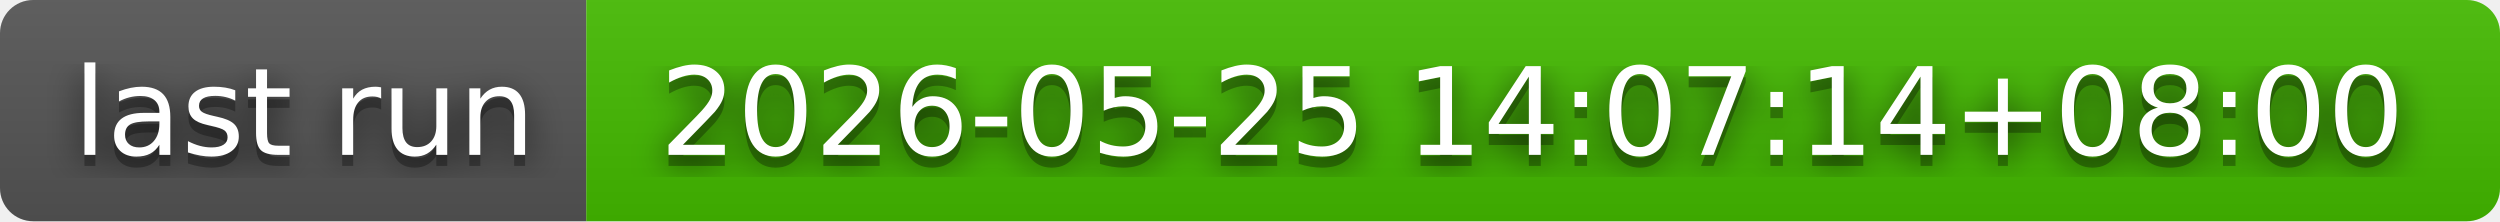
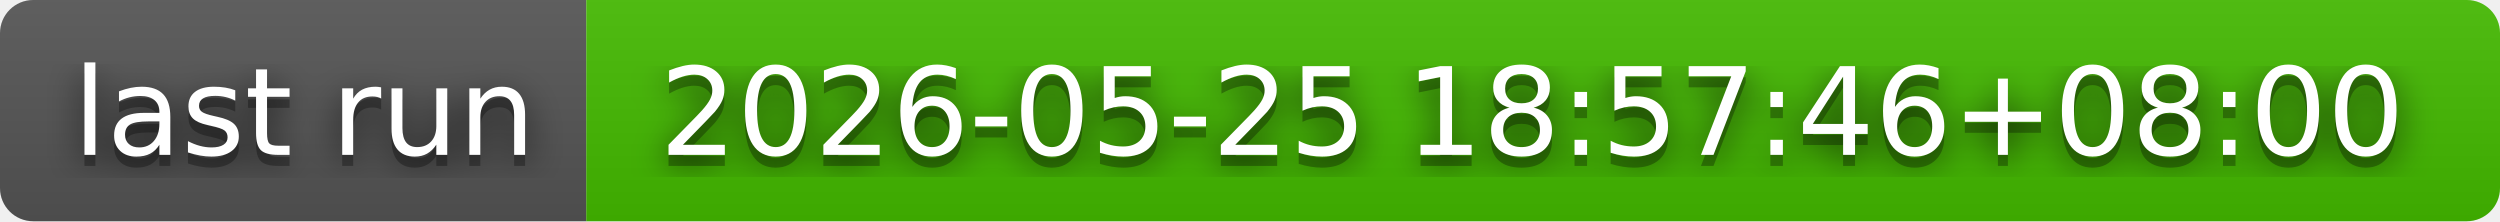
- <svg xmlns="http://www.w3.org/2000/svg" width="226" height="20" role="img" aria-label="last run: 2026-05-25 14:07:14+08:00">
+ <svg xmlns="http://www.w3.org/2000/svg" width="226" height="20" role="img" aria-label="last run: 2026-05-25 18:57:46+08:00">
  <filter id="blur">
    <feGaussianBlur in="SourceGraphic" stdDeviation="16" />
  </filter>
  <linearGradient id="s" x2="0" y2="100%">
    <stop offset="0" stop-color="#bbb" stop-opacity=".1" />
    <stop offset="1" stop-opacity=".1" />
  </linearGradient>
  <clipPath id="r">
    <rect width="226" height="20" rx="3" fill="#fff" />
  </clipPath>
  <g clip-path="url(#r)">
    <rect width="53" height="20" fill="#555" />
    <rect x="53" width="173" height="20" fill="#4b0" />
    <rect width="226" height="20" fill="url(#s)" />
  </g>
  <g fill="#fff" text-anchor="middle" font-family="Verdana,Geneva,DejaVu Sans,sans-serif" text-rendering="geometricPrecision" font-size="110">
    <text aria-hidden="true" x="275" y="150" fill="#010101" fill-opacity=".80" filter="url(#blur)" transform="scale(.1)" textLength="430">last run</text>
    <text aria-hidden="true" x="275" y="150" fill="#010101" fill-opacity=".3" transform="scale(.1)" textLength="430">last run</text>
    <text x="275" y="140" transform="scale(.1)" fill="#fff" textLength="430">last run</text>
-     <text aria-hidden="true" x="1385" y="150" fill="#010101" fill-opacity=".80" filter="url(#blur)" transform="scale(.1)" textLength="1630">2026-05-25 14:07:14+08:00</text>
-     <text aria-hidden="true" x="1385" y="150" fill="#010101" fill-opacity=".3" transform="scale(.1)" textLength="1630">2026-05-25 14:07:14+08:00</text>
-     <text x="1385" y="140" transform="scale(.1)" fill="#fff" textLength="1630">2026-05-25 14:07:14+08:00</text>
+     <text aria-hidden="true" x="1385" y="150" fill="#010101" fill-opacity=".80" filter="url(#blur)" transform="scale(.1)" textLength="1630">2026-05-25 18:57:46+08:00</text>
+     <text aria-hidden="true" x="1385" y="150" fill="#010101" fill-opacity=".3" transform="scale(.1)" textLength="1630">2026-05-25 18:57:46+08:00</text>
+     <text x="1385" y="140" transform="scale(.1)" fill="#fff" textLength="1630">2026-05-25 18:57:46+08:00</text>
  </g>
</svg>
